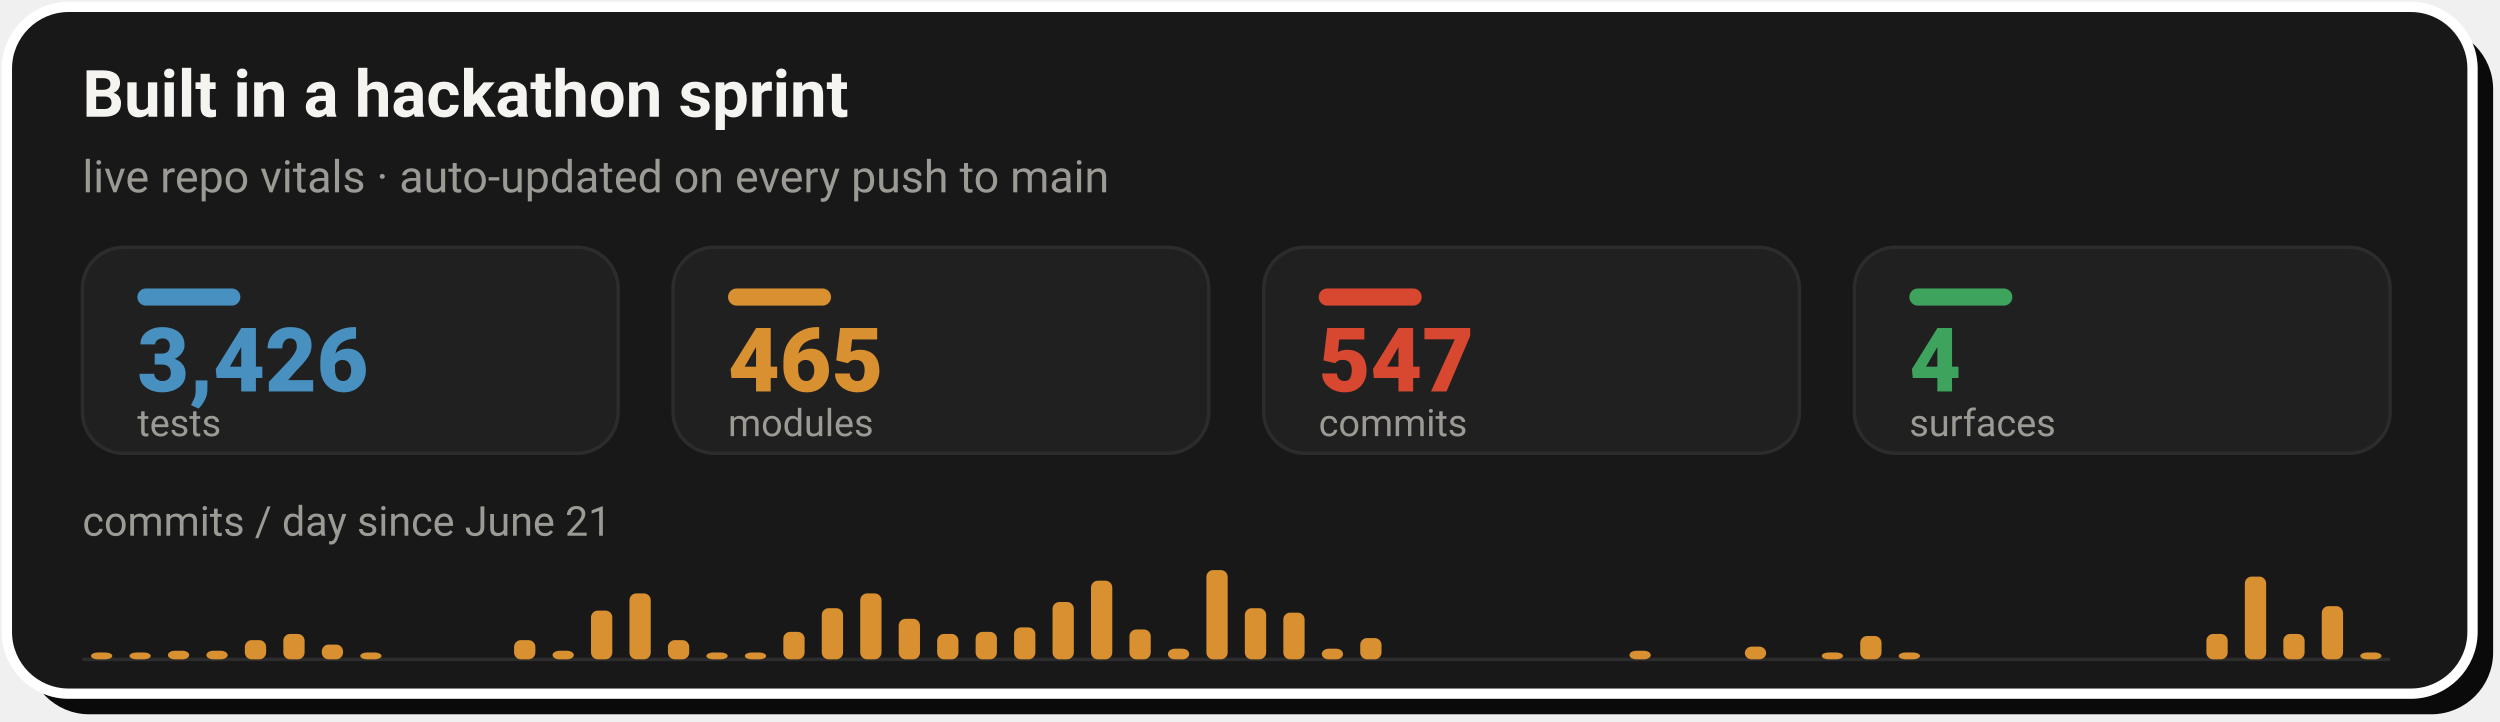
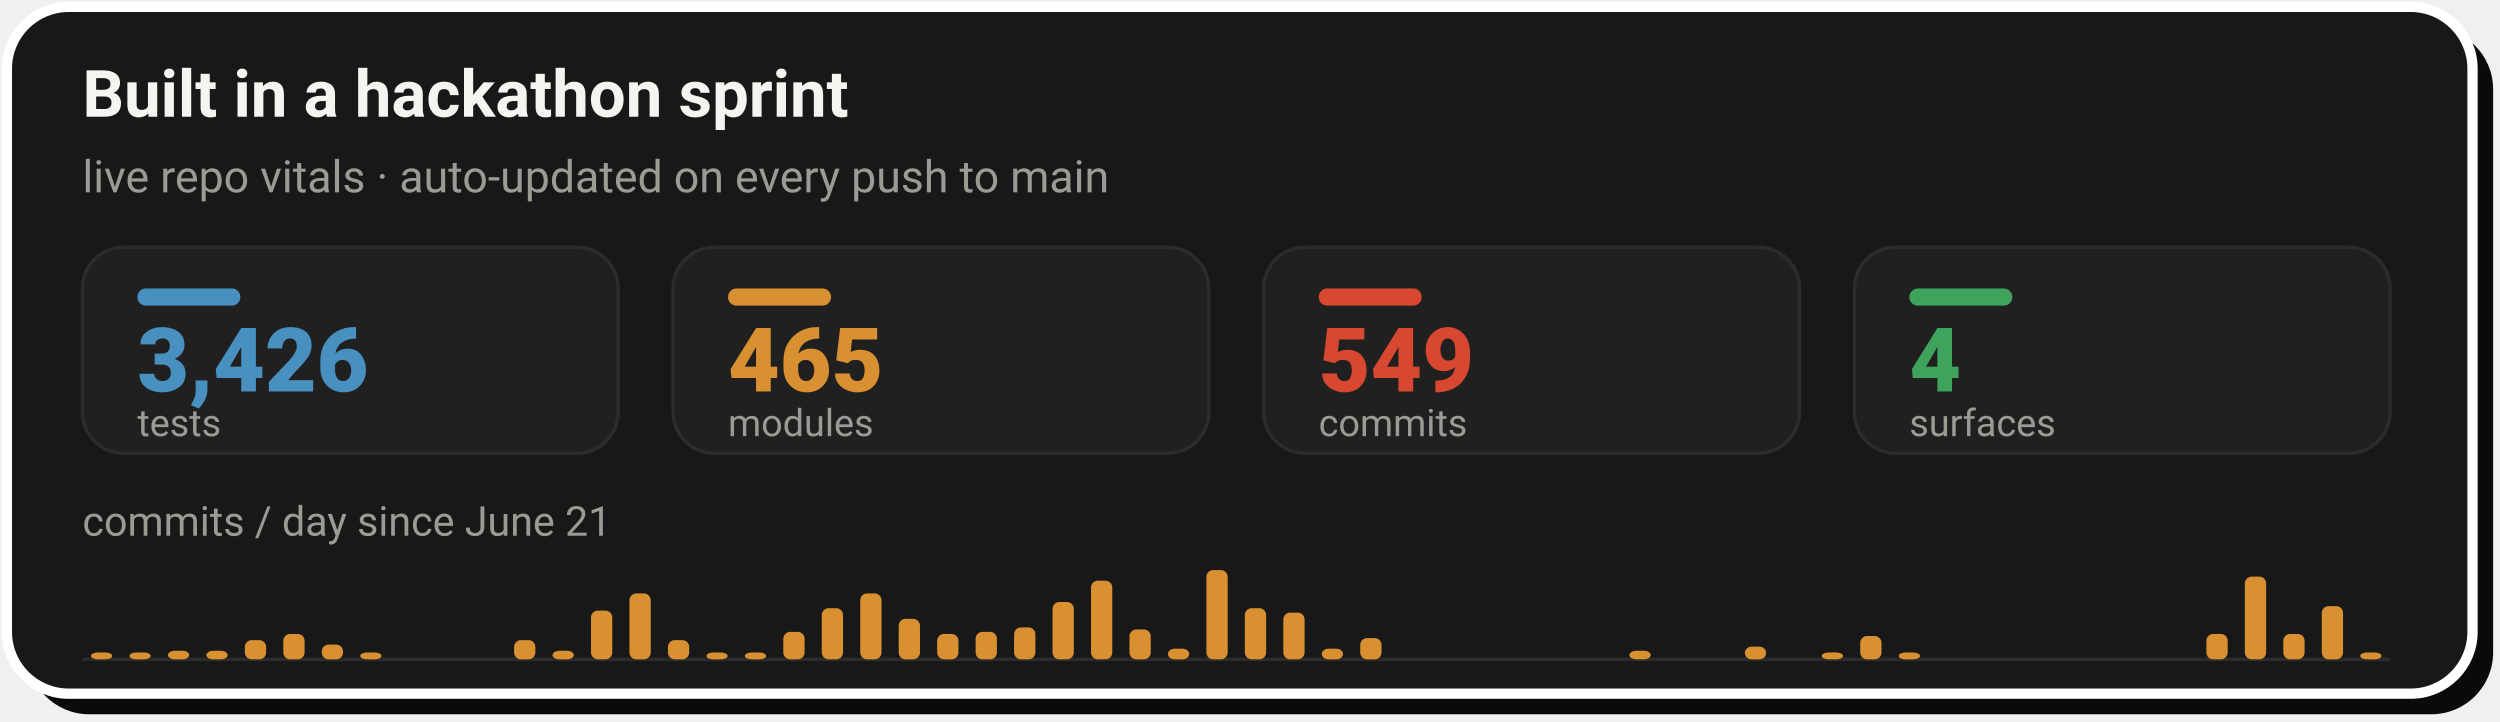
- <svg xmlns="http://www.w3.org/2000/svg" width="728" height="210" viewBox="0 0 728 210" role="img" aria-label="Live repo vitals: 3,426 tests, 465 modules, 547 commits across 4 surfaces, with a commits-per-day sprint velocity chart since June 21">
+ <svg xmlns="http://www.w3.org/2000/svg" width="728" height="210" viewBox="0 0 728 210" role="img" aria-label="Live repo vitals: 3,426 tests, 465 modules, 549 commits across 4 surfaces, with a commits-per-day sprint velocity chart since June 21">
  <rect x="8" y="8" width="718" height="200" rx="18" fill="#0A0A0A" />
  <rect x="2" y="2" width="718" height="200" rx="18" fill="#181818" stroke="#FFFFFF" stroke-width="3" />
  <text x="24" y="34" font-family="-apple-system,'Segoe UI',Roboto,Helvetica,Arial,sans-serif" font-size="19" font-weight="700" fill="#F5F4F1">Built in a hackathon sprint</text>
  <text x="24" y="56" font-family="-apple-system,'Segoe UI',Roboto,Helvetica,Arial,sans-serif" font-size="13" fill="#9C9A94">live repo vitals · auto-updated on every push to main</text>
  <rect x="24.0" y="72" width="156.0" height="60" rx="12" fill="#202020" stroke="#2C2C2C" stroke-width="1" />
  <rect x="40.0" y="84" width="30" height="5" rx="2.5" fill="#4890C0" />
  <text x="40.0" y="114" font-family="-apple-system,'Segoe UI',Roboto,Helvetica,Arial,sans-serif" font-size="26" font-weight="800" fill="#4890C0">3,426</text>
  <text x="40.0" y="127" font-family="-apple-system,'Segoe UI',Roboto,Helvetica,Arial,sans-serif" font-size="11" fill="#9C9A94">tests</text>
  <rect x="196.0" y="72" width="156.0" height="60" rx="12" fill="#202020" stroke="#2C2C2C" stroke-width="1" />
  <rect x="212.0" y="84" width="30" height="5" rx="2.5" fill="#D89030" />
  <text x="212.0" y="114" font-family="-apple-system,'Segoe UI',Roboto,Helvetica,Arial,sans-serif" font-size="26" font-weight="800" fill="#D89030">465</text>
  <text x="212.0" y="127" font-family="-apple-system,'Segoe UI',Roboto,Helvetica,Arial,sans-serif" font-size="11" fill="#9C9A94">modules</text>
  <rect x="368.0" y="72" width="156.0" height="60" rx="12" fill="#202020" stroke="#2C2C2C" stroke-width="1" />
  <rect x="384.0" y="84" width="30" height="5" rx="2.5" fill="#D84830" />
-   <text x="384.0" y="114" font-family="-apple-system,'Segoe UI',Roboto,Helvetica,Arial,sans-serif" font-size="26" font-weight="800" fill="#D84830">547</text>
+   <text x="384.0" y="114" font-family="-apple-system,'Segoe UI',Roboto,Helvetica,Arial,sans-serif" font-size="26" font-weight="800" fill="#D84830">549</text>
  <text x="384.0" y="127" font-family="-apple-system,'Segoe UI',Roboto,Helvetica,Arial,sans-serif" font-size="11" fill="#9C9A94">commits</text>
  <rect x="540.0" y="72" width="156.0" height="60" rx="12" fill="#202020" stroke="#2C2C2C" stroke-width="1" />
  <rect x="556.0" y="84" width="30" height="5" rx="2.5" fill="#3DA35D" />
  <text x="556.0" y="114" font-family="-apple-system,'Segoe UI',Roboto,Helvetica,Arial,sans-serif" font-size="26" font-weight="800" fill="#3DA35D">4</text>
  <text x="556.0" y="127" font-family="-apple-system,'Segoe UI',Roboto,Helvetica,Arial,sans-serif" font-size="11" fill="#9C9A94">surfaces</text>
  <text x="24" y="156" font-family="-apple-system,'Segoe UI',Roboto,Helvetica,Arial,sans-serif" font-size="12" fill="#9C9A94">commits / day since June 21</text>
  <line x1="24.0" y1="192" x2="696.0" y2="192" stroke="#2C2C2C" stroke-width="1" />
  <rect x="26.5" y="190.0" width="6.2" height="2.0" rx="2" fill="#D89030" />
  <rect x="37.7" y="190.0" width="6.2" height="2.0" rx="2" fill="#D89030" />
  <rect x="48.9" y="189.5" width="6.2" height="2.5" rx="2" fill="#D89030" />
  <rect x="60.1" y="189.5" width="6.2" height="2.5" rx="2" fill="#D89030" />
  <rect x="71.3" y="186.4" width="6.2" height="5.6" rx="2" fill="#D89030" />
  <rect x="82.5" y="184.6" width="6.2" height="7.4" rx="2" fill="#D89030" />
  <rect x="93.7" y="187.7" width="6.2" height="4.3" rx="2" fill="#D89030" />
  <rect x="104.9" y="190.0" width="6.2" height="2.0" rx="2" fill="#D89030" />
  <rect x="149.7" y="186.4" width="6.2" height="5.6" rx="2" fill="#D89030" />
  <rect x="160.9" y="189.5" width="6.2" height="2.5" rx="2" fill="#D89030" />
  <rect x="172.1" y="177.8" width="6.2" height="14.2" rx="2" fill="#D89030" />
  <rect x="183.3" y="172.8" width="6.2" height="19.2" rx="2" fill="#D89030" />
  <rect x="194.5" y="186.4" width="6.2" height="5.6" rx="2" fill="#D89030" />
  <rect x="205.7" y="190.0" width="6.2" height="2.0" rx="2" fill="#D89030" />
  <rect x="216.9" y="190.0" width="6.2" height="2.0" rx="2" fill="#D89030" />
  <rect x="228.1" y="184.0" width="6.2" height="8.0" rx="2" fill="#D89030" />
  <rect x="239.3" y="177.1" width="6.2" height="14.9" rx="2" fill="#D89030" />
  <rect x="250.5" y="172.8" width="6.2" height="19.2" rx="2" fill="#D89030" />
  <rect x="261.7" y="180.2" width="6.2" height="11.8" rx="2" fill="#D89030" />
  <rect x="272.9" y="184.6" width="6.2" height="7.4" rx="2" fill="#D89030" />
  <rect x="284.1" y="184.0" width="6.2" height="8.0" rx="2" fill="#D89030" />
  <rect x="295.3" y="182.7" width="6.2" height="9.3" rx="2" fill="#D89030" />
  <rect x="306.5" y="175.3" width="6.2" height="16.7" rx="2" fill="#D89030" />
  <rect x="317.7" y="169.1" width="6.2" height="22.9" rx="2" fill="#D89030" />
  <rect x="328.9" y="183.3" width="6.2" height="8.7" rx="2" fill="#D89030" />
  <rect x="340.1" y="188.9" width="6.2" height="3.1" rx="2" fill="#D89030" />
  <rect x="351.3" y="166.0" width="6.2" height="26.0" rx="2" fill="#D89030" />
  <rect x="362.5" y="177.1" width="6.2" height="14.9" rx="2" fill="#D89030" />
  <rect x="373.7" y="178.4" width="6.2" height="13.6" rx="2" fill="#D89030" />
  <rect x="384.9" y="188.9" width="6.2" height="3.1" rx="2" fill="#D89030" />
  <rect x="396.1" y="185.8" width="6.2" height="6.2" rx="2" fill="#D89030" />
  <rect x="474.5" y="189.5" width="6.2" height="2.5" rx="2" fill="#D89030" />
  <rect x="508.1" y="188.3" width="6.2" height="3.7" rx="2" fill="#D89030" />
  <rect x="530.5" y="190.0" width="6.2" height="2.0" rx="2" fill="#D89030" />
  <rect x="541.7" y="185.2" width="6.2" height="6.8" rx="2" fill="#D89030" />
  <rect x="552.9" y="190.0" width="6.2" height="2.0" rx="2" fill="#D89030" />
  <rect x="642.5" y="184.6" width="6.2" height="7.4" rx="2" fill="#D89030" />
  <rect x="653.7" y="167.9" width="6.2" height="24.1" rx="2" fill="#D89030" />
  <rect x="664.9" y="184.6" width="6.2" height="7.4" rx="2" fill="#D89030" />
  <rect x="676.1" y="176.5" width="6.2" height="15.5" rx="2" fill="#D89030" />
  <rect x="687.3" y="190.0" width="6.2" height="2.0" rx="2" fill="#D89030" />
</svg>
